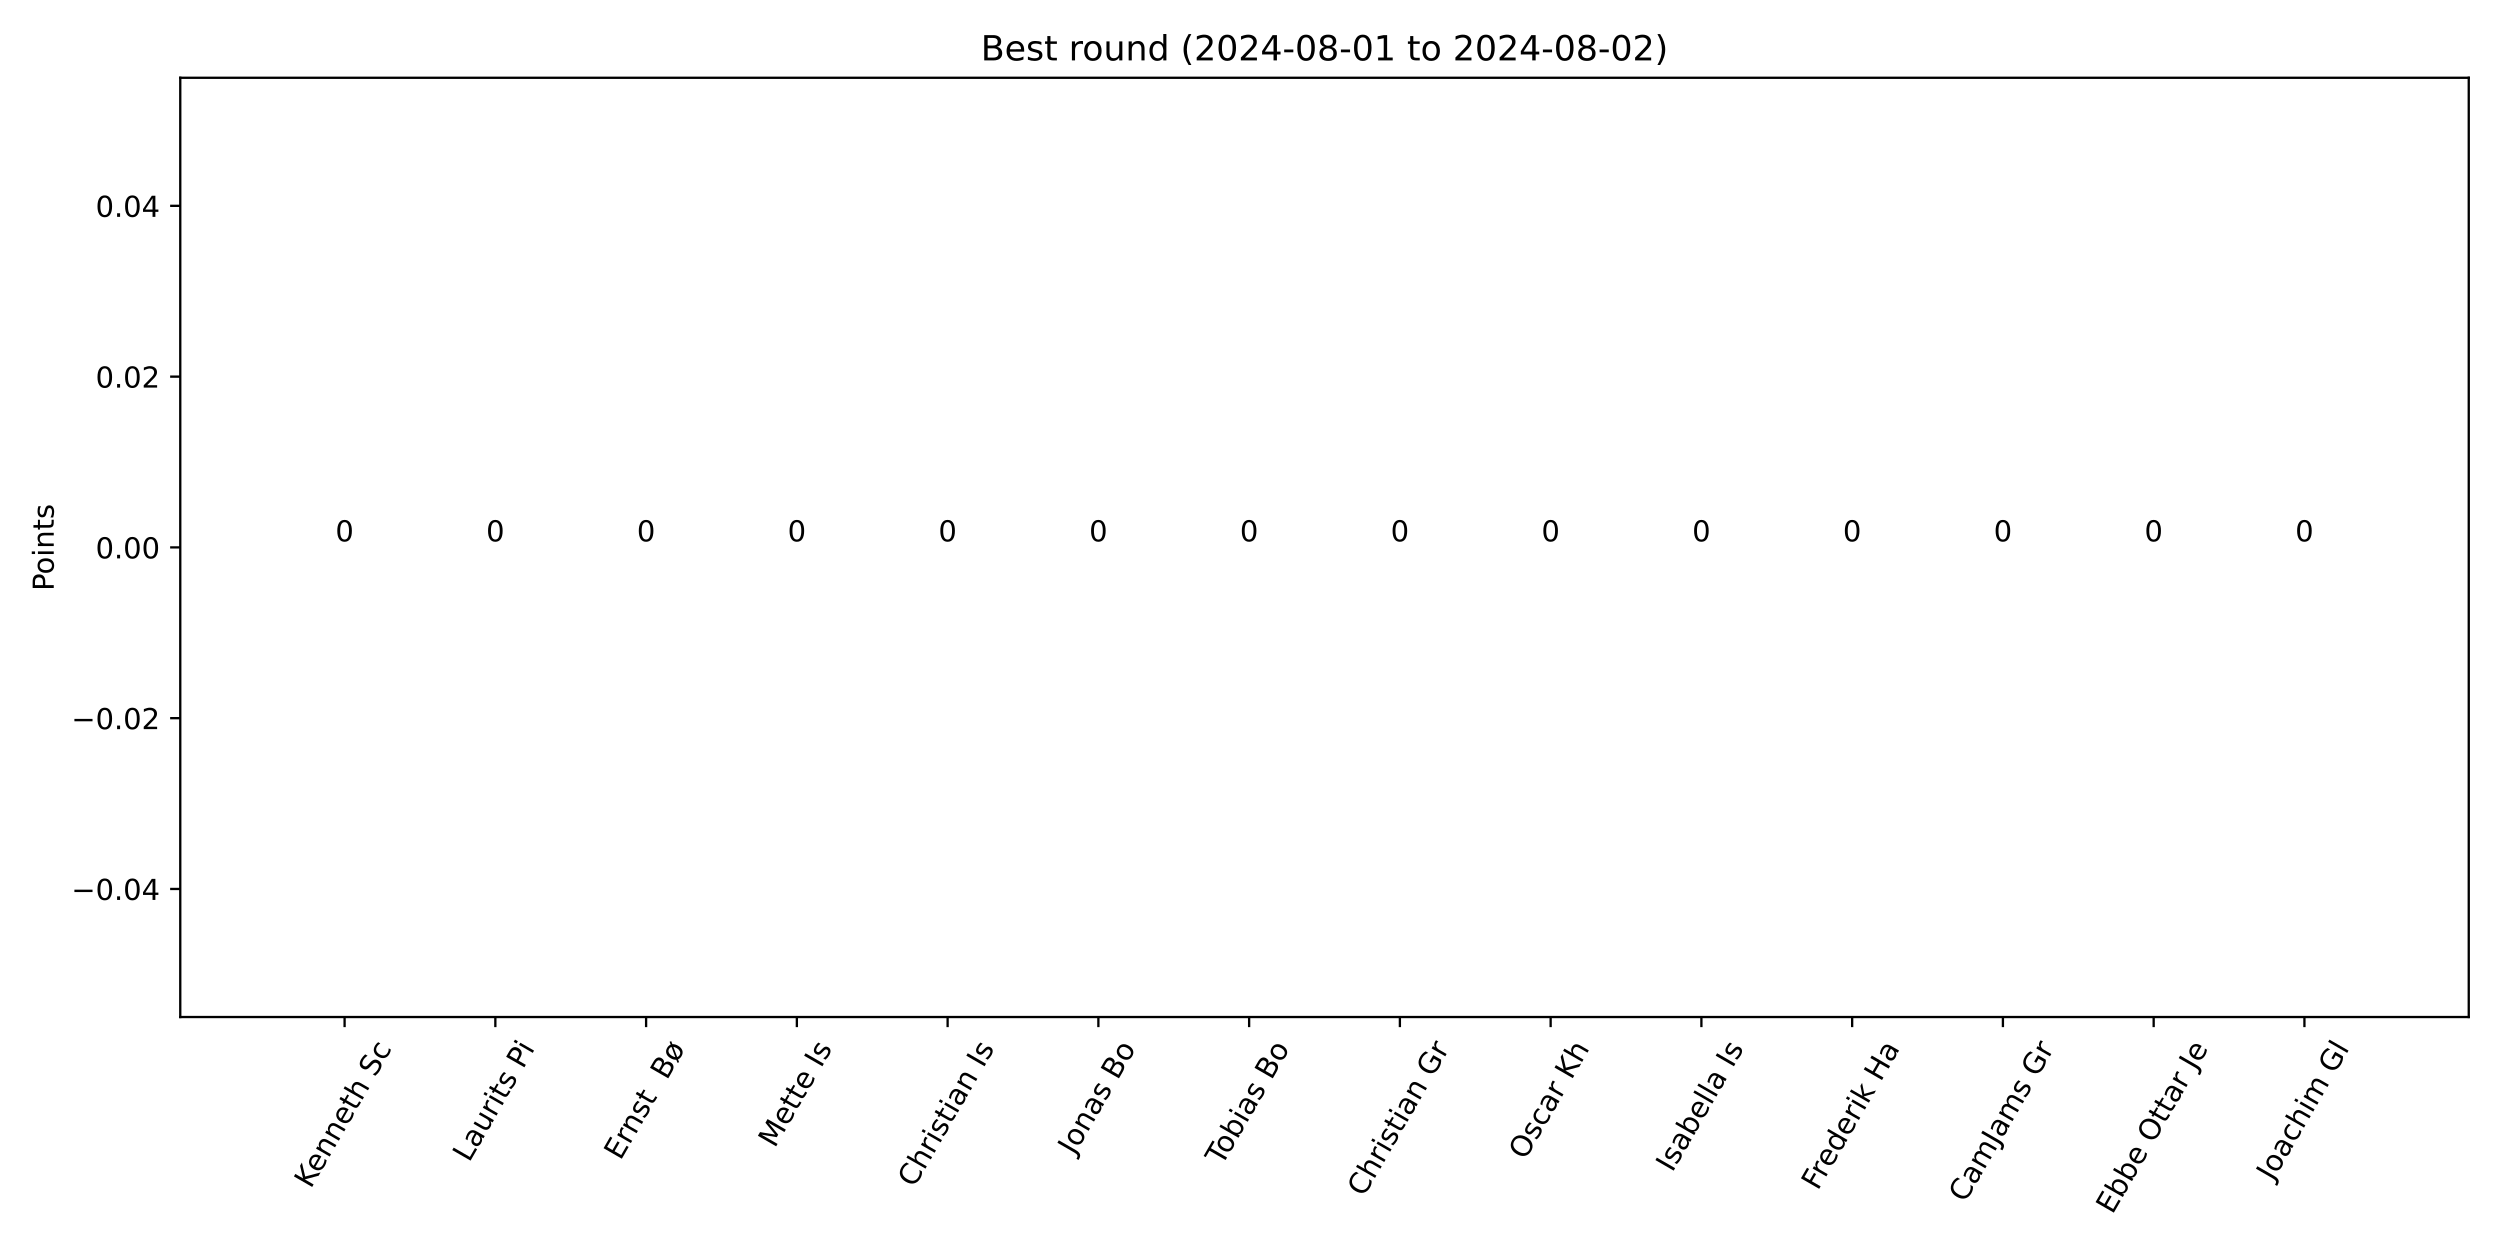
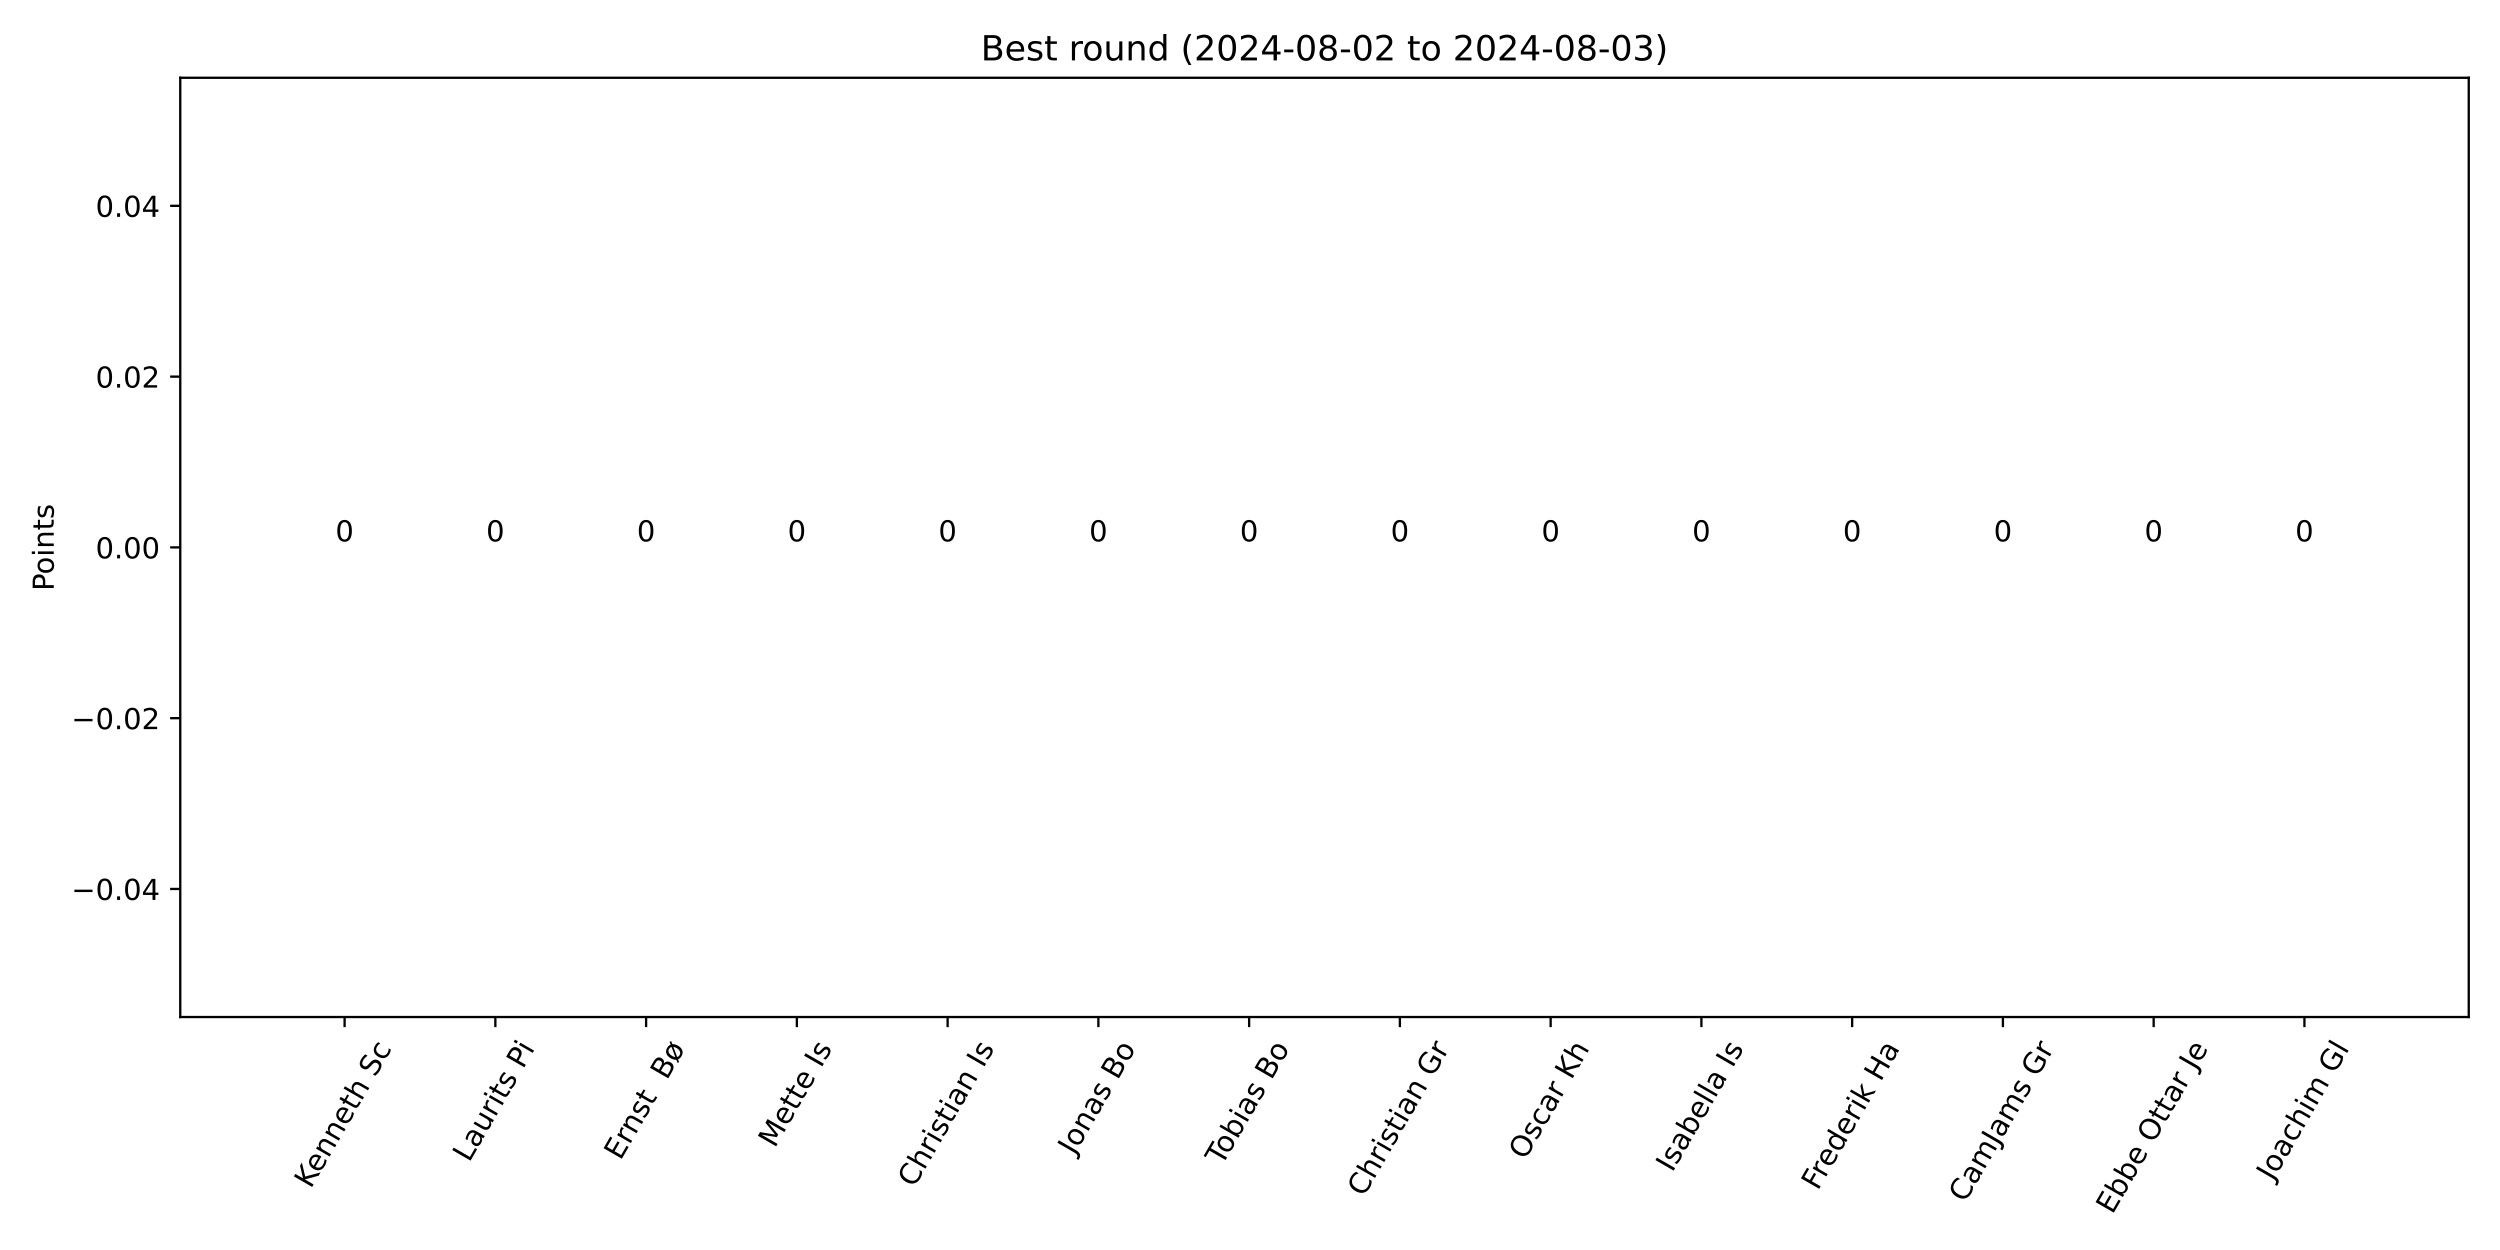
<svg xmlns="http://www.w3.org/2000/svg" xmlns:xlink="http://www.w3.org/1999/xlink" width="864pt" height="432pt" viewBox="0 0 864 432" version="1.1">
  <defs>
    <style type="text/css">*{stroke-linejoin: round; stroke-linecap: butt}</style>
  </defs>
  <g id="figure_1">
    <g id="patch_1">
      <path d="M 0 432  L 864 432  L 864 0  L 0 0  z " style="fill: #ffffff" />
    </g>
    <g id="axes_1">
      <g id="patch_2">
        <path d="M 62.3 351.483  L 853.2 351.483  L 853.2 26.88  L 62.3 26.88  z " style="fill: #ffffff" />
      </g>
      <g id="patch_3">
-         <path d="M 98.25 189.181  L 139.931 189.181  L 139.931 189.181  L 98.25 189.181  z " clip-path="url(#pe1a290c1d8)" style="fill: #1e90ff" />
+         <path d="M 98.25 189.181  L 139.931 189.181  L 139.931 189.181  L 98.25 189.181  z " clip-path="url(#p622e8cb9be)" style="fill: #1e90ff" />
      </g>
      <g id="patch_4">
-         <path d="M 150.351 189.181  L 192.033 189.181  L 192.033 189.181  L 150.351 189.181  z " clip-path="url(#pe1a290c1d8)" style="fill: #1e90ff" />
+         <path d="M 150.351 189.181  L 192.033 189.181  L 192.033 189.181  L 150.351 189.181  z " clip-path="url(#p622e8cb9be)" style="fill: #1e90ff" />
      </g>
      <g id="patch_5">
-         <path d="M 202.453 189.181  L 244.134 189.181  L 244.134 189.181  L 202.453 189.181  z " clip-path="url(#pe1a290c1d8)" style="fill: #1e90ff" />
+         <path d="M 202.453 189.181  L 244.134 189.181  L 244.134 189.181  L 202.453 189.181  z " clip-path="url(#p622e8cb9be)" style="fill: #1e90ff" />
      </g>
      <g id="patch_6">
-         <path d="M 254.554 189.181  L 296.236 189.181  L 296.236 189.181  L 254.554 189.181  z " clip-path="url(#pe1a290c1d8)" style="fill: #1e90ff" />
+         <path d="M 254.554 189.181  L 296.236 189.181  L 296.236 189.181  L 254.554 189.181  z " clip-path="url(#p622e8cb9be)" style="fill: #1e90ff" />
      </g>
      <g id="patch_7">
-         <path d="M 306.656 189.181  L 348.337 189.181  L 348.337 189.181  L 306.656 189.181  z " clip-path="url(#pe1a290c1d8)" style="fill: #1e90ff" />
+         <path d="M 306.656 189.181  L 348.337 189.181  L 348.337 189.181  L 306.656 189.181  z " clip-path="url(#p622e8cb9be)" style="fill: #1e90ff" />
      </g>
      <g id="patch_8">
-         <path d="M 358.757 189.181  L 400.438 189.181  L 400.438 189.181  L 358.757 189.181  z " clip-path="url(#pe1a290c1d8)" style="fill: #1e90ff" />
+         <path d="M 358.757 189.181  L 400.438 189.181  L 400.438 189.181  L 358.757 189.181  z " clip-path="url(#p622e8cb9be)" style="fill: #1e90ff" />
      </g>
      <g id="patch_9">
-         <path d="M 410.859 189.181  L 452.54 189.181  L 452.54 189.181  L 410.859 189.181  z " clip-path="url(#pe1a290c1d8)" style="fill: #1e90ff" />
+         <path d="M 410.859 189.181  L 452.54 189.181  L 452.54 189.181  L 410.859 189.181  z " clip-path="url(#p622e8cb9be)" style="fill: #1e90ff" />
      </g>
      <g id="patch_10">
-         <path d="M 462.96 189.181  L 504.641 189.181  L 504.641 189.181  L 462.96 189.181  z " clip-path="url(#pe1a290c1d8)" style="fill: #1e90ff" />
+         <path d="M 462.96 189.181  L 504.641 189.181  L 504.641 189.181  L 462.96 189.181  z " clip-path="url(#p622e8cb9be)" style="fill: #1e90ff" />
      </g>
      <g id="patch_11">
-         <path d="M 515.062 189.181  L 556.743 189.181  L 556.743 189.181  L 515.062 189.181  z " clip-path="url(#pe1a290c1d8)" style="fill: #1e90ff" />
+         <path d="M 515.062 189.181  L 556.743 189.181  L 556.743 189.181  L 515.062 189.181  z " clip-path="url(#p622e8cb9be)" style="fill: #1e90ff" />
      </g>
      <g id="patch_12">
-         <path d="M 567.163 189.181  L 608.844 189.181  L 608.844 189.181  L 567.163 189.181  z " clip-path="url(#pe1a290c1d8)" style="fill: #1e90ff" />
+         <path d="M 567.163 189.181  L 608.844 189.181  L 608.844 189.181  L 567.163 189.181  z " clip-path="url(#p622e8cb9be)" style="fill: #1e90ff" />
      </g>
      <g id="patch_13">
-         <path d="M 619.264 189.181  L 660.946 189.181  L 660.946 189.181  L 619.264 189.181  z " clip-path="url(#pe1a290c1d8)" style="fill: #1e90ff" />
+         <path d="M 619.264 189.181  L 660.946 189.181  L 660.946 189.181  L 619.264 189.181  z " clip-path="url(#p622e8cb9be)" style="fill: #1e90ff" />
      </g>
      <g id="patch_14">
-         <path d="M 671.366 189.181  L 713.047 189.181  L 713.047 189.181  L 671.366 189.181  z " clip-path="url(#pe1a290c1d8)" style="fill: #1e90ff" />
+         <path d="M 671.366 189.181  L 713.047 189.181  L 713.047 189.181  L 671.366 189.181  z " clip-path="url(#p622e8cb9be)" style="fill: #1e90ff" />
      </g>
      <g id="patch_15">
-         <path d="M 723.467 189.181  L 765.149 189.181  L 765.149 189.181  L 723.467 189.181  z " clip-path="url(#pe1a290c1d8)" style="fill: #1e90ff" />
+         <path d="M 723.467 189.181  L 765.149 189.181  L 765.149 189.181  L 723.467 189.181  z " clip-path="url(#p622e8cb9be)" style="fill: #1e90ff" />
      </g>
      <g id="patch_16">
-         <path d="M 775.569 189.181  L 817.25 189.181  L 817.25 189.181  L 775.569 189.181  z " clip-path="url(#pe1a290c1d8)" style="fill: #1e90ff" />
+         <path d="M 775.569 189.181  L 817.25 189.181  L 817.25 189.181  L 775.569 189.181  z " clip-path="url(#p622e8cb9be)" style="fill: #1e90ff" />
      </g>
      <g id="matplotlib.axis_1">
        <g id="xtick_1">
          <g id="line2d_1">
            <defs>
-               <path id="mdc579d4727" d="M 0 0  L 0 3.5  " style="stroke: #000000; stroke-width: 0.8" />
+               <path id="mb41a719b09" d="M 0 0  L 0 3.5  " style="stroke: #000000; stroke-width: 0.8" />
            </defs>
            <g>
-               <use xlink:href="#mdc579d4727" x="119.091" y="351.483" style="stroke: #000000; stroke-width: 0.8" />
+               <use xlink:href="#mb41a719b09" x="119.091" y="351.483" style="stroke: #000000; stroke-width: 0.8" />
            </g>
          </g>
          <g id="text_1">
            <g transform="translate(107.3998 411.0581) rotate(-60) scale(0.1 -0.1)">
              <defs>
                <path id="DejaVuSans-4b" d="M 628 4666  L 1259 4666  L 1259 2694  L 3353 4666  L 4166 4666  L 1850 2491  L 4331 0  L 3500 0  L 1259 2247  L 1259 0  L 628 0  L 628 4666  z " transform="scale(0.015625)" />
                <path id="DejaVuSans-65" d="M 3597 1894  L 3597 1613  L 953 1613  Q 991 1019 1311 708  Q 1631 397 2203 397  Q 2534 397 2845 478  Q 3156 559 3463 722  L 3463 178  Q 3153 47 2828 -22  Q 2503 -91 2169 -91  Q 1331 -91 842 396  Q 353 884 353 1716  Q 353 2575 817 3079  Q 1281 3584 2069 3584  Q 2775 3584 3186 3129  Q 3597 2675 3597 1894  z M 3022 2063  Q 3016 2534 2758 2815  Q 2500 3097 2075 3097  Q 1594 3097 1305 2825  Q 1016 2553 972 2059  L 3022 2063  z " transform="scale(0.015625)" />
                <path id="DejaVuSans-6e" d="M 3513 2113  L 3513 0  L 2938 0  L 2938 2094  Q 2938 2591 2744 2837  Q 2550 3084 2163 3084  Q 1697 3084 1428 2787  Q 1159 2491 1159 1978  L 1159 0  L 581 0  L 581 3500  L 1159 3500  L 1159 2956  Q 1366 3272 1645 3428  Q 1925 3584 2291 3584  Q 2894 3584 3203 3211  Q 3513 2838 3513 2113  z " transform="scale(0.015625)" />
                <path id="DejaVuSans-74" d="M 1172 4494  L 1172 3500  L 2356 3500  L 2356 3053  L 1172 3053  L 1172 1153  Q 1172 725 1289 603  Q 1406 481 1766 481  L 2356 481  L 2356 0  L 1766 0  Q 1100 0 847 248  Q 594 497 594 1153  L 594 3053  L 172 3053  L 172 3500  L 594 3500  L 594 4494  L 1172 4494  z " transform="scale(0.015625)" />
                <path id="DejaVuSans-68" d="M 3513 2113  L 3513 0  L 2938 0  L 2938 2094  Q 2938 2591 2744 2837  Q 2550 3084 2163 3084  Q 1697 3084 1428 2787  Q 1159 2491 1159 1978  L 1159 0  L 581 0  L 581 4863  L 1159 4863  L 1159 2956  Q 1366 3272 1645 3428  Q 1925 3584 2291 3584  Q 2894 3584 3203 3211  Q 3513 2838 3513 2113  z " transform="scale(0.015625)" />
                <path id="DejaVuSans-20" transform="scale(0.015625)" />
                <path id="DejaVuSans-53" d="M 3425 4513  L 3425 3897  Q 3066 4069 2747 4153  Q 2428 4238 2131 4238  Q 1616 4238 1336 4038  Q 1056 3838 1056 3469  Q 1056 3159 1242 3001  Q 1428 2844 1947 2747  L 2328 2669  Q 3034 2534 3370 2195  Q 3706 1856 3706 1288  Q 3706 609 3251 259  Q 2797 -91 1919 -91  Q 1588 -91 1214 -16  Q 841 59 441 206  L 441 856  Q 825 641 1194 531  Q 1563 422 1919 422  Q 2459 422 2753 634  Q 3047 847 3047 1241  Q 3047 1584 2836 1778  Q 2625 1972 2144 2069  L 1759 2144  Q 1053 2284 737 2584  Q 422 2884 422 3419  Q 422 4038 858 4394  Q 1294 4750 2059 4750  Q 2388 4750 2728 4690  Q 3069 4631 3425 4513  z " transform="scale(0.015625)" />
                <path id="DejaVuSans-63" d="M 3122 3366  L 3122 2828  Q 2878 2963 2633 3030  Q 2388 3097 2138 3097  Q 1578 3097 1268 2742  Q 959 2388 959 1747  Q 959 1106 1268 751  Q 1578 397 2138 397  Q 2388 397 2633 464  Q 2878 531 3122 666  L 3122 134  Q 2881 22 2623 -34  Q 2366 -91 2075 -91  Q 1284 -91 818 406  Q 353 903 353 1747  Q 353 2603 823 3093  Q 1294 3584 2113 3584  Q 2378 3584 2631 3529  Q 2884 3475 3122 3366  z " transform="scale(0.015625)" />
              </defs>
              <use xlink:href="#DejaVuSans-4b" />
              <use xlink:href="#DejaVuSans-65" x="60.576" />
              <use xlink:href="#DejaVuSans-6e" x="122.1" />
              <use xlink:href="#DejaVuSans-6e" x="185.479" />
              <use xlink:href="#DejaVuSans-65" x="248.857" />
              <use xlink:href="#DejaVuSans-74" x="310.381" />
              <use xlink:href="#DejaVuSans-68" x="349.59" />
              <use xlink:href="#DejaVuSans-20" x="412.969" />
              <use xlink:href="#DejaVuSans-53" x="444.756" />
              <use xlink:href="#DejaVuSans-63" x="508.232" />
            </g>
          </g>
        </g>
        <g id="xtick_2">
          <g id="line2d_2">
            <g>
-               <use xlink:href="#mdc579d4727" x="171.192" y="351.483" style="stroke: #000000; stroke-width: 0.8" />
+               <use xlink:href="#mb41a719b09" x="171.192" y="351.483" style="stroke: #000000; stroke-width: 0.8" />
            </g>
          </g>
          <g id="text_2">
            <g transform="translate(162.1274 401.9608) rotate(-60) scale(0.1 -0.1)">
              <defs>
                <path id="DejaVuSans-4c" d="M 628 4666  L 1259 4666  L 1259 531  L 3531 531  L 3531 0  L 628 0  L 628 4666  z " transform="scale(0.015625)" />
                <path id="DejaVuSans-61" d="M 2194 1759  Q 1497 1759 1228 1600  Q 959 1441 959 1056  Q 959 750 1161 570  Q 1363 391 1709 391  Q 2188 391 2477 730  Q 2766 1069 2766 1631  L 2766 1759  L 2194 1759  z M 3341 1997  L 3341 0  L 2766 0  L 2766 531  Q 2569 213 2275 61  Q 1981 -91 1556 -91  Q 1019 -91 701 211  Q 384 513 384 1019  Q 384 1609 779 1909  Q 1175 2209 1959 2209  L 2766 2209  L 2766 2266  Q 2766 2663 2505 2880  Q 2244 3097 1772 3097  Q 1472 3097 1187 3025  Q 903 2953 641 2809  L 641 3341  Q 956 3463 1253 3523  Q 1550 3584 1831 3584  Q 2591 3584 2966 3190  Q 3341 2797 3341 1997  z " transform="scale(0.015625)" />
                <path id="DejaVuSans-75" d="M 544 1381  L 544 3500  L 1119 3500  L 1119 1403  Q 1119 906 1312 657  Q 1506 409 1894 409  Q 2359 409 2629 706  Q 2900 1003 2900 1516  L 2900 3500  L 3475 3500  L 3475 0  L 2900 0  L 2900 538  Q 2691 219 2414 64  Q 2138 -91 1772 -91  Q 1169 -91 856 284  Q 544 659 544 1381  z M 1991 3584  L 1991 3584  z " transform="scale(0.015625)" />
                <path id="DejaVuSans-72" d="M 2631 2963  Q 2534 3019 2420 3045  Q 2306 3072 2169 3072  Q 1681 3072 1420 2755  Q 1159 2438 1159 1844  L 1159 0  L 581 0  L 581 3500  L 1159 3500  L 1159 2956  Q 1341 3275 1631 3429  Q 1922 3584 2338 3584  Q 2397 3584 2469 3576  Q 2541 3569 2628 3553  L 2631 2963  z " transform="scale(0.015625)" />
                <path id="DejaVuSans-69" d="M 603 3500  L 1178 3500  L 1178 0  L 603 0  L 603 3500  z M 603 4863  L 1178 4863  L 1178 4134  L 603 4134  L 603 4863  z " transform="scale(0.015625)" />
                <path id="DejaVuSans-73" d="M 2834 3397  L 2834 2853  Q 2591 2978 2328 3040  Q 2066 3103 1784 3103  Q 1356 3103 1142 2972  Q 928 2841 928 2578  Q 928 2378 1081 2264  Q 1234 2150 1697 2047  L 1894 2003  Q 2506 1872 2764 1633  Q 3022 1394 3022 966  Q 3022 478 2636 193  Q 2250 -91 1575 -91  Q 1294 -91 989 -36  Q 684 19 347 128  L 347 722  Q 666 556 975 473  Q 1284 391 1588 391  Q 1994 391 2212 530  Q 2431 669 2431 922  Q 2431 1156 2273 1281  Q 2116 1406 1581 1522  L 1381 1569  Q 847 1681 609 1914  Q 372 2147 372 2553  Q 372 3047 722 3315  Q 1072 3584 1716 3584  Q 2034 3584 2315 3537  Q 2597 3491 2834 3397  z " transform="scale(0.015625)" />
                <path id="DejaVuSans-50" d="M 1259 4147  L 1259 2394  L 2053 2394  Q 2494 2394 2734 2622  Q 2975 2850 2975 3272  Q 2975 3691 2734 3919  Q 2494 4147 2053 4147  L 1259 4147  z M 628 4666  L 2053 4666  Q 2838 4666 3239 4311  Q 3641 3956 3641 3272  Q 3641 2581 3239 2228  Q 2838 1875 2053 1875  L 1259 1875  L 1259 0  L 628 0  L 628 4666  z " transform="scale(0.015625)" />
              </defs>
              <use xlink:href="#DejaVuSans-4c" />
              <use xlink:href="#DejaVuSans-61" x="55.713" />
              <use xlink:href="#DejaVuSans-75" x="116.992" />
              <use xlink:href="#DejaVuSans-72" x="180.371" />
              <use xlink:href="#DejaVuSans-69" x="221.484" />
              <use xlink:href="#DejaVuSans-74" x="249.268" />
              <use xlink:href="#DejaVuSans-73" x="288.477" />
              <use xlink:href="#DejaVuSans-20" x="340.576" />
              <use xlink:href="#DejaVuSans-50" x="372.363" />
              <use xlink:href="#DejaVuSans-69" x="430.416" />
            </g>
          </g>
        </g>
        <g id="xtick_3">
          <g id="line2d_3">
            <g>
-               <use xlink:href="#mdc579d4727" x="223.293" y="351.483" style="stroke: #000000; stroke-width: 0.8" />
+               <use xlink:href="#mb41a719b09" x="223.293" y="351.483" style="stroke: #000000; stroke-width: 0.8" />
            </g>
          </g>
          <g id="text_3">
            <g transform="translate(214.4187 401.3031) rotate(-60) scale(0.1 -0.1)">
              <defs>
                <path id="DejaVuSans-45" d="M 628 4666  L 3578 4666  L 3578 4134  L 1259 4134  L 1259 2753  L 3481 2753  L 3481 2222  L 1259 2222  L 1259 531  L 3634 531  L 3634 0  L 628 0  L 628 4666  z " transform="scale(0.015625)" />
                <path id="DejaVuSans-42" d="M 1259 2228  L 1259 519  L 2272 519  Q 2781 519 3026 730  Q 3272 941 3272 1375  Q 3272 1813 3026 2020  Q 2781 2228 2272 2228  L 1259 2228  z M 1259 4147  L 1259 2741  L 2194 2741  Q 2656 2741 2882 2914  Q 3109 3088 3109 3444  Q 3109 3797 2882 3972  Q 2656 4147 2194 4147  L 1259 4147  z M 628 4666  L 2241 4666  Q 2963 4666 3353 4366  Q 3744 4066 3744 3513  Q 3744 3084 3544 2831  Q 3344 2578 2956 2516  Q 3422 2416 3680 2098  Q 3938 1781 3938 1306  Q 3938 681 3513 340  Q 3088 0 2303 0  L 628 0  L 628 4666  z " transform="scale(0.015625)" />
                <path id="DejaVuSans-f8" d="M 2828 2503  L 1306 653  Q 1434 522 1595 459  Q 1756 397 1959 397  Q 2419 397 2687 759  Q 2956 1122 2956 1747  Q 2956 1994 2925 2176  Q 2894 2359 2828 2503  z M 2606 2841  Q 2475 2969 2314 3033  Q 2153 3097 1959 3097  Q 1488 3097 1223 2730  Q 959 2363 959 1703  Q 959 1478 989 1306  Q 1019 1134 1081 991  L 2606 2841  z M 691 519  Q 522 759 437 1067  Q 353 1375 353 1747  Q 353 2609 779 3096  Q 1206 3584 1959 3584  Q 2250 3584 2498 3504  Q 2747 3425 2956 3263  L 3391 3788  L 3688 3541  L 3231 2981  Q 3397 2741 3481 2431  Q 3566 2122 3566 1747  Q 3566 888 3137 398  Q 2709 -91 1959 -91  Q 1659 -91 1407 -9  Q 1156 72 959 231  L 525 -294  L 225 -50  L 691 519  z " transform="scale(0.015625)" />
              </defs>
              <use xlink:href="#DejaVuSans-45" />
              <use xlink:href="#DejaVuSans-72" x="63.184" />
              <use xlink:href="#DejaVuSans-6e" x="102.547" />
              <use xlink:href="#DejaVuSans-73" x="165.926" />
              <use xlink:href="#DejaVuSans-74" x="218.025" />
              <use xlink:href="#DejaVuSans-20" x="257.234" />
              <use xlink:href="#DejaVuSans-20" x="289.021" />
              <use xlink:href="#DejaVuSans-42" x="320.809" />
              <use xlink:href="#DejaVuSans-f8" x="389.412" />
            </g>
          </g>
        </g>
        <g id="xtick_4">
          <g id="line2d_4">
            <g>
-               <use xlink:href="#mdc579d4727" x="275.395" y="351.483" style="stroke: #000000; stroke-width: 0.8" />
+               <use xlink:href="#mb41a719b09" x="275.395" y="351.483" style="stroke: #000000; stroke-width: 0.8" />
            </g>
          </g>
          <g id="text_4">
            <g transform="translate(267.7565 397.0204) rotate(-60) scale(0.1 -0.1)">
              <defs>
                <path id="DejaVuSans-4d" d="M 628 4666  L 1569 4666  L 2759 1491  L 3956 4666  L 4897 4666  L 4897 0  L 4281 0  L 4281 4097  L 3078 897  L 2444 897  L 1241 4097  L 1241 0  L 628 0  L 628 4666  z " transform="scale(0.015625)" />
                <path id="DejaVuSans-49" d="M 628 4666  L 1259 4666  L 1259 0  L 628 0  L 628 4666  z " transform="scale(0.015625)" />
              </defs>
              <use xlink:href="#DejaVuSans-4d" />
              <use xlink:href="#DejaVuSans-65" x="86.279" />
              <use xlink:href="#DejaVuSans-74" x="147.803" />
              <use xlink:href="#DejaVuSans-74" x="187.012" />
              <use xlink:href="#DejaVuSans-65" x="226.221" />
              <use xlink:href="#DejaVuSans-20" x="287.744" />
              <use xlink:href="#DejaVuSans-49" x="319.531" />
              <use xlink:href="#DejaVuSans-73" x="349.023" />
            </g>
          </g>
        </g>
        <g id="xtick_5">
          <g id="line2d_5">
            <g>
-               <use xlink:href="#mdc579d4727" x="327.496" y="351.483" style="stroke: #000000; stroke-width: 0.8" />
+               <use xlink:href="#mb41a719b09" x="327.496" y="351.483" style="stroke: #000000; stroke-width: 0.8" />
            </g>
          </g>
          <g id="text_5">
            <g transform="translate(315.906 410.7103) rotate(-60) scale(0.1 -0.1)">
              <defs>
                <path id="DejaVuSans-43" d="M 4122 4306  L 4122 3641  Q 3803 3938 3442 4084  Q 3081 4231 2675 4231  Q 1875 4231 1450 3742  Q 1025 3253 1025 2328  Q 1025 1406 1450 917  Q 1875 428 2675 428  Q 3081 428 3442 575  Q 3803 722 4122 1019  L 4122 359  Q 3791 134 3420 21  Q 3050 -91 2638 -91  Q 1578 -91 968 557  Q 359 1206 359 2328  Q 359 3453 968 4101  Q 1578 4750 2638 4750  Q 3056 4750 3426 4639  Q 3797 4528 4122 4306  z " transform="scale(0.015625)" />
              </defs>
              <use xlink:href="#DejaVuSans-43" />
              <use xlink:href="#DejaVuSans-68" x="69.824" />
              <use xlink:href="#DejaVuSans-72" x="133.203" />
              <use xlink:href="#DejaVuSans-69" x="174.316" />
              <use xlink:href="#DejaVuSans-73" x="202.1" />
              <use xlink:href="#DejaVuSans-74" x="254.199" />
              <use xlink:href="#DejaVuSans-69" x="293.408" />
              <use xlink:href="#DejaVuSans-61" x="321.191" />
              <use xlink:href="#DejaVuSans-6e" x="382.471" />
              <use xlink:href="#DejaVuSans-20" x="445.85" />
              <use xlink:href="#DejaVuSans-49" x="477.637" />
              <use xlink:href="#DejaVuSans-73" x="507.129" />
            </g>
          </g>
        </g>
        <g id="xtick_6">
          <g id="line2d_6">
            <g>
-               <use xlink:href="#mdc579d4727" x="379.598" y="351.483" style="stroke: #000000; stroke-width: 0.8" />
+               <use xlink:href="#mb41a719b09" x="379.598" y="351.483" style="stroke: #000000; stroke-width: 0.8" />
            </g>
          </g>
          <g id="text_6">
            <g transform="translate(371.2621 399.4358) rotate(-60) scale(0.1 -0.1)">
              <defs>
                <path id="DejaVuSans-4a" d="M 628 4666  L 1259 4666  L 1259 325  Q 1259 -519 939 -900  Q 619 -1281 -91 -1281  L -331 -1281  L -331 -750  L -134 -750  Q 284 -750 456 -515  Q 628 -281 628 325  L 628 4666  z " transform="scale(0.015625)" />
                <path id="DejaVuSans-6f" d="M 1959 3097  Q 1497 3097 1228 2736  Q 959 2375 959 1747  Q 959 1119 1226 758  Q 1494 397 1959 397  Q 2419 397 2687 759  Q 2956 1122 2956 1747  Q 2956 2369 2687 2733  Q 2419 3097 1959 3097  z M 1959 3584  Q 2709 3584 3137 3096  Q 3566 2609 3566 1747  Q 3566 888 3137 398  Q 2709 -91 1959 -91  Q 1206 -91 779 398  Q 353 888 353 1747  Q 353 2609 779 3096  Q 1206 3584 1959 3584  z " transform="scale(0.015625)" />
              </defs>
              <use xlink:href="#DejaVuSans-4a" />
              <use xlink:href="#DejaVuSans-6f" x="29.492" />
              <use xlink:href="#DejaVuSans-6e" x="90.674" />
              <use xlink:href="#DejaVuSans-61" x="154.053" />
              <use xlink:href="#DejaVuSans-73" x="215.332" />
              <use xlink:href="#DejaVuSans-20" x="267.432" />
              <use xlink:href="#DejaVuSans-42" x="299.219" />
              <use xlink:href="#DejaVuSans-6f" x="367.822" />
            </g>
          </g>
        </g>
        <g id="xtick_7">
          <g id="line2d_7">
            <g>
-               <use xlink:href="#mdc579d4727" x="431.699" y="351.483" style="stroke: #000000; stroke-width: 0.8" />
+               <use xlink:href="#mb41a719b09" x="431.699" y="351.483" style="stroke: #000000; stroke-width: 0.8" />
            </g>
          </g>
          <g id="text_7">
            <g transform="translate(422.3019 403.1137) rotate(-60) scale(0.1 -0.1)">
              <defs>
                <path id="DejaVuSans-54" d="M -19 4666  L 3928 4666  L 3928 4134  L 2272 4134  L 2272 0  L 1638 0  L 1638 4134  L -19 4134  L -19 4666  z " transform="scale(0.015625)" />
                <path id="DejaVuSans-62" d="M 3116 1747  Q 3116 2381 2855 2742  Q 2594 3103 2138 3103  Q 1681 3103 1420 2742  Q 1159 2381 1159 1747  Q 1159 1113 1420 752  Q 1681 391 2138 391  Q 2594 391 2855 752  Q 3116 1113 3116 1747  z M 1159 2969  Q 1341 3281 1617 3432  Q 1894 3584 2278 3584  Q 2916 3584 3314 3078  Q 3713 2572 3713 1747  Q 3713 922 3314 415  Q 2916 -91 2278 -91  Q 1894 -91 1617 61  Q 1341 213 1159 525  L 1159 0  L 581 0  L 581 4863  L 1159 4863  L 1159 2969  z " transform="scale(0.015625)" />
              </defs>
              <use xlink:href="#DejaVuSans-54" />
              <use xlink:href="#DejaVuSans-6f" x="44.084" />
              <use xlink:href="#DejaVuSans-62" x="105.266" />
              <use xlink:href="#DejaVuSans-69" x="168.742" />
              <use xlink:href="#DejaVuSans-61" x="196.525" />
              <use xlink:href="#DejaVuSans-73" x="257.805" />
              <use xlink:href="#DejaVuSans-20" x="309.904" />
              <use xlink:href="#DejaVuSans-42" x="341.691" />
              <use xlink:href="#DejaVuSans-6f" x="410.295" />
            </g>
          </g>
        </g>
        <g id="xtick_8">
          <g id="line2d_8">
            <g>
-               <use xlink:href="#mdc579d4727" x="483.801" y="351.483" style="stroke: #000000; stroke-width: 0.8" />
+               <use xlink:href="#mb41a719b09" x="483.801" y="351.483" style="stroke: #000000; stroke-width: 0.8" />
            </g>
          </g>
          <g id="text_8">
            <g transform="translate(471.2853 413.9146) rotate(-60) scale(0.1 -0.1)">
              <defs>
                <path id="DejaVuSans-47" d="M 3809 666  L 3809 1919  L 2778 1919  L 2778 2438  L 4434 2438  L 4434 434  Q 4069 175 3628 42  Q 3188 -91 2688 -91  Q 1594 -91 976 548  Q 359 1188 359 2328  Q 359 3472 976 4111  Q 1594 4750 2688 4750  Q 3144 4750 3555 4637  Q 3966 4525 4313 4306  L 4313 3634  Q 3963 3931 3569 4081  Q 3175 4231 2741 4231  Q 1884 4231 1454 3753  Q 1025 3275 1025 2328  Q 1025 1384 1454 906  Q 1884 428 2741 428  Q 3075 428 3337 486  Q 3600 544 3809 666  z " transform="scale(0.015625)" />
              </defs>
              <use xlink:href="#DejaVuSans-43" />
              <use xlink:href="#DejaVuSans-68" x="69.824" />
              <use xlink:href="#DejaVuSans-72" x="133.203" />
              <use xlink:href="#DejaVuSans-69" x="174.316" />
              <use xlink:href="#DejaVuSans-73" x="202.1" />
              <use xlink:href="#DejaVuSans-74" x="254.199" />
              <use xlink:href="#DejaVuSans-69" x="293.408" />
              <use xlink:href="#DejaVuSans-61" x="321.191" />
              <use xlink:href="#DejaVuSans-6e" x="382.471" />
              <use xlink:href="#DejaVuSans-20" x="445.85" />
              <use xlink:href="#DejaVuSans-47" x="477.637" />
              <use xlink:href="#DejaVuSans-72" x="555.127" />
            </g>
          </g>
        </g>
        <g id="xtick_9">
          <g id="line2d_9">
            <g>
-               <use xlink:href="#mdc579d4727" x="535.902" y="351.483" style="stroke: #000000; stroke-width: 0.8" />
+               <use xlink:href="#mb41a719b09" x="535.902" y="351.483" style="stroke: #000000; stroke-width: 0.8" />
            </g>
          </g>
          <g id="text_9">
            <g transform="translate(527.0688 401.1597) rotate(-60) scale(0.1 -0.1)">
              <defs>
                <path id="DejaVuSans-4f" d="M 2522 4238  Q 1834 4238 1429 3725  Q 1025 3213 1025 2328  Q 1025 1447 1429 934  Q 1834 422 2522 422  Q 3209 422 3611 934  Q 4013 1447 4013 2328  Q 4013 3213 3611 3725  Q 3209 4238 2522 4238  z M 2522 4750  Q 3503 4750 4090 4092  Q 4678 3434 4678 2328  Q 4678 1225 4090 567  Q 3503 -91 2522 -91  Q 1538 -91 948 565  Q 359 1222 359 2328  Q 359 3434 948 4092  Q 1538 4750 2522 4750  z " transform="scale(0.015625)" />
              </defs>
              <use xlink:href="#DejaVuSans-4f" />
              <use xlink:href="#DejaVuSans-73" x="78.711" />
              <use xlink:href="#DejaVuSans-63" x="130.811" />
              <use xlink:href="#DejaVuSans-61" x="185.791" />
              <use xlink:href="#DejaVuSans-72" x="247.07" />
              <use xlink:href="#DejaVuSans-20" x="288.184" />
              <use xlink:href="#DejaVuSans-4b" x="319.971" />
              <use xlink:href="#DejaVuSans-68" x="385.547" />
            </g>
          </g>
        </g>
        <g id="xtick_10">
          <g id="line2d_10">
            <g>
-               <use xlink:href="#mdc579d4727" x="588.004" y="351.483" style="stroke: #000000; stroke-width: 0.8" />
+               <use xlink:href="#mb41a719b09" x="588.004" y="351.483" style="stroke: #000000; stroke-width: 0.8" />
            </g>
          </g>
          <g id="text_10">
            <g transform="translate(577.9406 405.4195) rotate(-60) scale(0.1 -0.1)">
              <defs>
                <path id="DejaVuSans-6c" d="M 603 4863  L 1178 4863  L 1178 0  L 603 0  L 603 4863  z " transform="scale(0.015625)" />
              </defs>
              <use xlink:href="#DejaVuSans-49" />
              <use xlink:href="#DejaVuSans-73" x="29.492" />
              <use xlink:href="#DejaVuSans-61" x="81.592" />
              <use xlink:href="#DejaVuSans-62" x="142.871" />
              <use xlink:href="#DejaVuSans-65" x="206.348" />
              <use xlink:href="#DejaVuSans-6c" x="267.871" />
              <use xlink:href="#DejaVuSans-6c" x="295.654" />
              <use xlink:href="#DejaVuSans-61" x="323.438" />
              <use xlink:href="#DejaVuSans-20" x="384.717" />
              <use xlink:href="#DejaVuSans-49" x="416.504" />
              <use xlink:href="#DejaVuSans-73" x="445.996" />
            </g>
          </g>
        </g>
        <g id="xtick_11">
          <g id="line2d_11">
            <g>
-               <use xlink:href="#mdc579d4727" x="640.105" y="351.483" style="stroke: #000000; stroke-width: 0.8" />
+               <use xlink:href="#mb41a719b09" x="640.105" y="351.483" style="stroke: #000000; stroke-width: 0.8" />
            </g>
          </g>
          <g id="text_11">
            <g transform="translate(628.2264 411.709) rotate(-60) scale(0.1 -0.1)">
              <defs>
                <path id="DejaVuSans-46" d="M 628 4666  L 3309 4666  L 3309 4134  L 1259 4134  L 1259 2759  L 3109 2759  L 3109 2228  L 1259 2228  L 1259 0  L 628 0  L 628 4666  z " transform="scale(0.015625)" />
                <path id="DejaVuSans-64" d="M 2906 2969  L 2906 4863  L 3481 4863  L 3481 0  L 2906 0  L 2906 525  Q 2725 213 2448 61  Q 2172 -91 1784 -91  Q 1150 -91 751 415  Q 353 922 353 1747  Q 353 2572 751 3078  Q 1150 3584 1784 3584  Q 2172 3584 2448 3432  Q 2725 3281 2906 2969  z M 947 1747  Q 947 1113 1208 752  Q 1469 391 1925 391  Q 2381 391 2643 752  Q 2906 1113 2906 1747  Q 2906 2381 2643 2742  Q 2381 3103 1925 3103  Q 1469 3103 1208 2742  Q 947 2381 947 1747  z " transform="scale(0.015625)" />
                <path id="DejaVuSans-6b" d="M 581 4863  L 1159 4863  L 1159 1991  L 2875 3500  L 3609 3500  L 1753 1863  L 3688 0  L 2938 0  L 1159 1709  L 1159 0  L 581 0  L 581 4863  z " transform="scale(0.015625)" />
                <path id="DejaVuSans-48" d="M 628 4666  L 1259 4666  L 1259 2753  L 3553 2753  L 3553 4666  L 4184 4666  L 4184 0  L 3553 0  L 3553 2222  L 1259 2222  L 1259 0  L 628 0  L 628 4666  z " transform="scale(0.015625)" />
              </defs>
              <use xlink:href="#DejaVuSans-46" />
              <use xlink:href="#DejaVuSans-72" x="50.27" />
              <use xlink:href="#DejaVuSans-65" x="89.133" />
              <use xlink:href="#DejaVuSans-64" x="150.656" />
              <use xlink:href="#DejaVuSans-65" x="214.133" />
              <use xlink:href="#DejaVuSans-72" x="275.656" />
              <use xlink:href="#DejaVuSans-69" x="316.77" />
              <use xlink:href="#DejaVuSans-6b" x="344.553" />
              <use xlink:href="#DejaVuSans-20" x="402.463" />
              <use xlink:href="#DejaVuSans-48" x="434.25" />
              <use xlink:href="#DejaVuSans-61" x="509.445" />
            </g>
          </g>
        </g>
        <g id="xtick_12">
          <g id="line2d_12">
            <g>
-               <use xlink:href="#mdc579d4727" x="692.207" y="351.483" style="stroke: #000000; stroke-width: 0.8" />
+               <use xlink:href="#mb41a719b09" x="692.207" y="351.483" style="stroke: #000000; stroke-width: 0.8" />
            </g>
          </g>
          <g id="text_12">
            <g transform="translate(679.1169 415.9038) rotate(-60) scale(0.1 -0.1)">
              <defs>
                <path id="DejaVuSans-6d" d="M 3328 2828  Q 3544 3216 3844 3400  Q 4144 3584 4550 3584  Q 5097 3584 5394 3201  Q 5691 2819 5691 2113  L 5691 0  L 5113 0  L 5113 2094  Q 5113 2597 4934 2840  Q 4756 3084 4391 3084  Q 3944 3084 3684 2787  Q 3425 2491 3425 1978  L 3425 0  L 2847 0  L 2847 2094  Q 2847 2600 2669 2842  Q 2491 3084 2119 3084  Q 1678 3084 1418 2786  Q 1159 2488 1159 1978  L 1159 0  L 581 0  L 581 3500  L 1159 3500  L 1159 2956  Q 1356 3278 1631 3431  Q 1906 3584 2284 3584  Q 2666 3584 2933 3390  Q 3200 3197 3328 2828  z " transform="scale(0.015625)" />
              </defs>
              <use xlink:href="#DejaVuSans-43" />
              <use xlink:href="#DejaVuSans-61" x="69.824" />
              <use xlink:href="#DejaVuSans-6d" x="131.104" />
              <use xlink:href="#DejaVuSans-4a" x="228.516" />
              <use xlink:href="#DejaVuSans-61" x="258.008" />
              <use xlink:href="#DejaVuSans-6d" x="319.287" />
              <use xlink:href="#DejaVuSans-73" x="416.699" />
              <use xlink:href="#DejaVuSans-20" x="468.799" />
              <use xlink:href="#DejaVuSans-47" x="500.586" />
              <use xlink:href="#DejaVuSans-72" x="578.076" />
            </g>
          </g>
        </g>
        <g id="xtick_13">
          <g id="line2d_13">
            <g>
-               <use xlink:href="#mdc579d4727" x="744.308" y="351.483" style="stroke: #000000; stroke-width: 0.8" />
+               <use xlink:href="#mb41a719b09" x="744.308" y="351.483" style="stroke: #000000; stroke-width: 0.8" />
            </g>
          </g>
          <g id="text_13">
            <g transform="translate(730.0527 419.9416) rotate(-60) scale(0.1 -0.1)">
              <use xlink:href="#DejaVuSans-45" />
              <use xlink:href="#DejaVuSans-62" x="63.184" />
              <use xlink:href="#DejaVuSans-62" x="126.66" />
              <use xlink:href="#DejaVuSans-65" x="190.137" />
              <use xlink:href="#DejaVuSans-20" x="251.66" />
              <use xlink:href="#DejaVuSans-4f" x="283.447" />
              <use xlink:href="#DejaVuSans-74" x="362.158" />
              <use xlink:href="#DejaVuSans-74" x="401.367" />
              <use xlink:href="#DejaVuSans-61" x="440.576" />
              <use xlink:href="#DejaVuSans-72" x="501.855" />
              <use xlink:href="#DejaVuSans-20" x="542.969" />
              <use xlink:href="#DejaVuSans-4a" x="574.756" />
              <use xlink:href="#DejaVuSans-65" x="604.248" />
            </g>
          </g>
        </g>
        <g id="xtick_14">
          <g id="line2d_14">
            <g>
-               <use xlink:href="#mdc579d4727" x="796.409" y="351.483" style="stroke: #000000; stroke-width: 0.8" />
+               <use xlink:href="#mb41a719b09" x="796.409" y="351.483" style="stroke: #000000; stroke-width: 0.8" />
            </g>
          </g>
          <g id="text_14">
            <g transform="translate(785.485 408.4032) rotate(-60) scale(0.1 -0.1)">
              <use xlink:href="#DejaVuSans-4a" />
              <use xlink:href="#DejaVuSans-6f" x="29.492" />
              <use xlink:href="#DejaVuSans-61" x="90.674" />
              <use xlink:href="#DejaVuSans-63" x="151.953" />
              <use xlink:href="#DejaVuSans-68" x="206.934" />
              <use xlink:href="#DejaVuSans-69" x="270.312" />
              <use xlink:href="#DejaVuSans-6d" x="298.096" />
              <use xlink:href="#DejaVuSans-20" x="395.508" />
              <use xlink:href="#DejaVuSans-47" x="427.295" />
              <use xlink:href="#DejaVuSans-6c" x="504.785" />
            </g>
          </g>
        </g>
      </g>
      <g id="matplotlib.axis_2">
        <g id="ytick_1">
          <g id="line2d_15">
            <defs>
-               <path id="m418b17af38" d="M 0 0  L -3.5 0  " style="stroke: #000000; stroke-width: 0.8" />
+               <path id="m06ab50fa62" d="M 0 0  L -3.5 0  " style="stroke: #000000; stroke-width: 0.8" />
            </defs>
            <g>
-               <use xlink:href="#m418b17af38" x="62.3" y="307.219" style="stroke: #000000; stroke-width: 0.8" />
+               <use xlink:href="#m06ab50fa62" x="62.3" y="307.219" style="stroke: #000000; stroke-width: 0.8" />
            </g>
          </g>
          <g id="text_15">
            <g transform="translate(24.65469 311.0179) scale(0.1 -0.1)">
              <defs>
                <path id="DejaVuSans-2212" d="M 678 2272  L 4684 2272  L 4684 1741  L 678 1741  L 678 2272  z " transform="scale(0.015625)" />
                <path id="DejaVuSans-30" d="M 2034 4250  Q 1547 4250 1301 3770  Q 1056 3291 1056 2328  Q 1056 1369 1301 889  Q 1547 409 2034 409  Q 2525 409 2770 889  Q 3016 1369 3016 2328  Q 3016 3291 2770 3770  Q 2525 4250 2034 4250  z M 2034 4750  Q 2819 4750 3233 4129  Q 3647 3509 3647 2328  Q 3647 1150 3233 529  Q 2819 -91 2034 -91  Q 1250 -91 836 529  Q 422 1150 422 2328  Q 422 3509 836 4129  Q 1250 4750 2034 4750  z " transform="scale(0.015625)" />
                <path id="DejaVuSans-2e" d="M 684 794  L 1344 794  L 1344 0  L 684 0  L 684 794  z " transform="scale(0.015625)" />
                <path id="DejaVuSans-34" d="M 2419 4116  L 825 1625  L 2419 1625  L 2419 4116  z M 2253 4666  L 3047 4666  L 3047 1625  L 3713 1625  L 3713 1100  L 3047 1100  L 3047 0  L 2419 0  L 2419 1100  L 313 1100  L 313 1709  L 2253 4666  z " transform="scale(0.015625)" />
              </defs>
              <use xlink:href="#DejaVuSans-2212" />
              <use xlink:href="#DejaVuSans-30" x="83.789" />
              <use xlink:href="#DejaVuSans-2e" x="147.412" />
              <use xlink:href="#DejaVuSans-30" x="179.199" />
              <use xlink:href="#DejaVuSans-34" x="242.822" />
            </g>
          </g>
        </g>
        <g id="ytick_2">
          <g id="line2d_16">
            <g>
-               <use xlink:href="#m418b17af38" x="62.3" y="248.2" style="stroke: #000000; stroke-width: 0.8" />
+               <use xlink:href="#m06ab50fa62" x="62.3" y="248.2" style="stroke: #000000; stroke-width: 0.8" />
            </g>
          </g>
          <g id="text_16">
            <g transform="translate(24.65469 251.9992) scale(0.1 -0.1)">
              <defs>
                <path id="DejaVuSans-32" d="M 1228 531  L 3431 531  L 3431 0  L 469 0  L 469 531  Q 828 903 1448 1529  Q 2069 2156 2228 2338  Q 2531 2678 2651 2914  Q 2772 3150 2772 3378  Q 2772 3750 2511 3984  Q 2250 4219 1831 4219  Q 1534 4219 1204 4116  Q 875 4013 500 3803  L 500 4441  Q 881 4594 1212 4672  Q 1544 4750 1819 4750  Q 2544 4750 2975 4387  Q 3406 4025 3406 3419  Q 3406 3131 3298 2873  Q 3191 2616 2906 2266  Q 2828 2175 2409 1742  Q 1991 1309 1228 531  z " transform="scale(0.015625)" />
              </defs>
              <use xlink:href="#DejaVuSans-2212" />
              <use xlink:href="#DejaVuSans-30" x="83.789" />
              <use xlink:href="#DejaVuSans-2e" x="147.412" />
              <use xlink:href="#DejaVuSans-30" x="179.199" />
              <use xlink:href="#DejaVuSans-32" x="242.822" />
            </g>
          </g>
        </g>
        <g id="ytick_3">
          <g id="line2d_17">
            <g>
-               <use xlink:href="#m418b17af38" x="62.3" y="189.181" style="stroke: #000000; stroke-width: 0.8" />
+               <use xlink:href="#m06ab50fa62" x="62.3" y="189.181" style="stroke: #000000; stroke-width: 0.8" />
            </g>
          </g>
          <g id="text_17">
            <g transform="translate(33.03437 192.9806) scale(0.1 -0.1)">
              <use xlink:href="#DejaVuSans-30" />
              <use xlink:href="#DejaVuSans-2e" x="63.623" />
              <use xlink:href="#DejaVuSans-30" x="95.41" />
              <use xlink:href="#DejaVuSans-30" x="159.033" />
            </g>
          </g>
        </g>
        <g id="ytick_4">
          <g id="line2d_18">
            <g>
-               <use xlink:href="#m418b17af38" x="62.3" y="130.163" style="stroke: #000000; stroke-width: 0.8" />
+               <use xlink:href="#m06ab50fa62" x="62.3" y="130.163" style="stroke: #000000; stroke-width: 0.8" />
            </g>
          </g>
          <g id="text_18">
            <g transform="translate(33.03437 133.9619) scale(0.1 -0.1)">
              <use xlink:href="#DejaVuSans-30" />
              <use xlink:href="#DejaVuSans-2e" x="63.623" />
              <use xlink:href="#DejaVuSans-30" x="95.41" />
              <use xlink:href="#DejaVuSans-32" x="159.033" />
            </g>
          </g>
        </g>
        <g id="ytick_5">
          <g id="line2d_19">
            <g>
-               <use xlink:href="#m418b17af38" x="62.3" y="71.144" style="stroke: #000000; stroke-width: 0.8" />
+               <use xlink:href="#m06ab50fa62" x="62.3" y="71.144" style="stroke: #000000; stroke-width: 0.8" />
            </g>
          </g>
          <g id="text_19">
            <g transform="translate(33.03437 74.94322) scale(0.1 -0.1)">
              <use xlink:href="#DejaVuSans-30" />
              <use xlink:href="#DejaVuSans-2e" x="63.623" />
              <use xlink:href="#DejaVuSans-30" x="95.41" />
              <use xlink:href="#DejaVuSans-34" x="159.033" />
            </g>
          </g>
        </g>
        <g id="text_20">
          <g transform="translate(18.575 204.197) rotate(-90) scale(0.1 -0.1)">
            <use xlink:href="#DejaVuSans-50" />
            <use xlink:href="#DejaVuSans-6f" x="56.678" />
            <use xlink:href="#DejaVuSans-69" x="117.859" />
            <use xlink:href="#DejaVuSans-6e" x="145.643" />
            <use xlink:href="#DejaVuSans-74" x="209.021" />
            <use xlink:href="#DejaVuSans-73" x="248.23" />
          </g>
        </g>
      </g>
      <g id="patch_17">
        <path d="M 62.3 351.483  L 62.3 26.88  " style="fill: none; stroke: #000000; stroke-width: 0.8; stroke-linejoin: miter; stroke-linecap: square" />
      </g>
      <g id="patch_18">
        <path d="M 853.2 351.483  L 853.2 26.88  " style="fill: none; stroke: #000000; stroke-width: 0.8; stroke-linejoin: miter; stroke-linecap: square" />
      </g>
      <g id="patch_19">
        <path d="M 62.3 351.483  L 853.2 351.483  " style="fill: none; stroke: #000000; stroke-width: 0.8; stroke-linejoin: miter; stroke-linecap: square" />
      </g>
      <g id="patch_20">
        <path d="M 62.3 26.88  L 853.2 26.88  " style="fill: none; stroke: #000000; stroke-width: 0.8; stroke-linejoin: miter; stroke-linecap: square" />
      </g>
      <g id="text_21">
        <g transform="translate(115.9093 187.1017) scale(0.1 -0.1)">
          <use xlink:href="#DejaVuSans-30" />
        </g>
      </g>
      <g id="text_22">
        <g transform="translate(168.0108 187.1017) scale(0.1 -0.1)">
          <use xlink:href="#DejaVuSans-30" />
        </g>
      </g>
      <g id="text_23">
        <g transform="translate(220.1122 187.1017) scale(0.1 -0.1)">
          <use xlink:href="#DejaVuSans-30" />
        </g>
      </g>
      <g id="text_24">
        <g transform="translate(272.2137 187.1017) scale(0.1 -0.1)">
          <use xlink:href="#DejaVuSans-30" />
        </g>
      </g>
      <g id="text_25">
        <g transform="translate(324.3151 187.1017) scale(0.1 -0.1)">
          <use xlink:href="#DejaVuSans-30" />
        </g>
      </g>
      <g id="text_26">
        <g transform="translate(376.4166 187.1017) scale(0.1 -0.1)">
          <use xlink:href="#DejaVuSans-30" />
        </g>
      </g>
      <g id="text_27">
        <g transform="translate(428.518 187.1017) scale(0.1 -0.1)">
          <use xlink:href="#DejaVuSans-30" />
        </g>
      </g>
      <g id="text_28">
        <g transform="translate(480.6195 187.1017) scale(0.1 -0.1)">
          <use xlink:href="#DejaVuSans-30" />
        </g>
      </g>
      <g id="text_29">
        <g transform="translate(532.7209 187.1017) scale(0.1 -0.1)">
          <use xlink:href="#DejaVuSans-30" />
        </g>
      </g>
      <g id="text_30">
        <g transform="translate(584.8224 187.1017) scale(0.1 -0.1)">
          <use xlink:href="#DejaVuSans-30" />
        </g>
      </g>
      <g id="text_31">
        <g transform="translate(636.9238 187.1017) scale(0.1 -0.1)">
          <use xlink:href="#DejaVuSans-30" />
        </g>
      </g>
      <g id="text_32">
        <g transform="translate(689.0253 187.1017) scale(0.1 -0.1)">
          <use xlink:href="#DejaVuSans-30" />
        </g>
      </g>
      <g id="text_33">
        <g transform="translate(741.1267 187.1017) scale(0.1 -0.1)">
          <use xlink:href="#DejaVuSans-30" />
        </g>
      </g>
      <g id="text_34">
        <g transform="translate(793.2282 187.1017) scale(0.1 -0.1)">
          <use xlink:href="#DejaVuSans-30" />
        </g>
      </g>
      <g id="text_35">
        <g transform="translate(338.9753 20.88) scale(0.12 -0.12)">
          <defs>
            <path id="DejaVuSans-28" d="M 1984 4856  Q 1566 4138 1362 3434  Q 1159 2731 1159 2009  Q 1159 1288 1364 580  Q 1569 -128 1984 -844  L 1484 -844  Q 1016 -109 783 600  Q 550 1309 550 2009  Q 550 2706 781 3412  Q 1013 4119 1484 4856  L 1984 4856  z " transform="scale(0.015625)" />
            <path id="DejaVuSans-2d" d="M 313 2009  L 1997 2009  L 1997 1497  L 313 1497  L 313 2009  z " transform="scale(0.015625)" />
            <path id="DejaVuSans-38" d="M 2034 2216  Q 1584 2216 1326 1975  Q 1069 1734 1069 1313  Q 1069 891 1326 650  Q 1584 409 2034 409  Q 2484 409 2743 651  Q 3003 894 3003 1313  Q 3003 1734 2745 1975  Q 2488 2216 2034 2216  z M 1403 2484  Q 997 2584 770 2862  Q 544 3141 544 3541  Q 544 4100 942 4425  Q 1341 4750 2034 4750  Q 2731 4750 3128 4425  Q 3525 4100 3525 3541  Q 3525 3141 3298 2862  Q 3072 2584 2669 2484  Q 3125 2378 3379 2068  Q 3634 1759 3634 1313  Q 3634 634 3220 271  Q 2806 -91 2034 -91  Q 1263 -91 848 271  Q 434 634 434 1313  Q 434 1759 690 2068  Q 947 2378 1403 2484  z M 1172 3481  Q 1172 3119 1398 2916  Q 1625 2713 2034 2713  Q 2441 2713 2670 2916  Q 2900 3119 2900 3481  Q 2900 3844 2670 4047  Q 2441 4250 2034 4250  Q 1625 4250 1398 4047  Q 1172 3844 1172 3481  z " transform="scale(0.015625)" />
-             <path id="DejaVuSans-31" d="M 794 531  L 1825 531  L 1825 4091  L 703 3866  L 703 4441  L 1819 4666  L 2450 4666  L 2450 531  L 3481 531  L 3481 0  L 794 0  L 794 531  z " transform="scale(0.015625)" />
+             <path id="DejaVuSans-33" d="M 2597 2516  Q 3050 2419 3304 2112  Q 3559 1806 3559 1356  Q 3559 666 3084 287  Q 2609 -91 1734 -91  Q 1441 -91 1130 -33  Q 819 25 488 141  L 488 750  Q 750 597 1062 519  Q 1375 441 1716 441  Q 2309 441 2620 675  Q 2931 909 2931 1356  Q 2931 1769 2642 2001  Q 2353 2234 1838 2234  L 1294 2234  L 1294 2753  L 1863 2753  Q 2328 2753 2575 2939  Q 2822 3125 2822 3475  Q 2822 3834 2567 4026  Q 2313 4219 1838 4219  Q 1578 4219 1281 4162  Q 984 4106 628 3988  L 628 4550  Q 988 4650 1302 4700  Q 1616 4750 1894 4750  Q 2613 4750 3031 4423  Q 3450 4097 3450 3541  Q 3450 3153 3228 2886  Q 3006 2619 2597 2516  z " transform="scale(0.015625)" />
            <path id="DejaVuSans-29" d="M 513 4856  L 1013 4856  Q 1481 4119 1714 3412  Q 1947 2706 1947 2009  Q 1947 1309 1714 600  Q 1481 -109 1013 -844  L 513 -844  Q 928 -128 1133 580  Q 1338 1288 1338 2009  Q 1338 2731 1133 3434  Q 928 4138 513 4856  z " transform="scale(0.015625)" />
          </defs>
          <use xlink:href="#DejaVuSans-42" />
          <use xlink:href="#DejaVuSans-65" x="68.604" />
          <use xlink:href="#DejaVuSans-73" x="130.127" />
          <use xlink:href="#DejaVuSans-74" x="182.227" />
          <use xlink:href="#DejaVuSans-20" x="221.436" />
          <use xlink:href="#DejaVuSans-72" x="253.223" />
          <use xlink:href="#DejaVuSans-6f" x="292.086" />
          <use xlink:href="#DejaVuSans-75" x="353.268" />
          <use xlink:href="#DejaVuSans-6e" x="416.646" />
          <use xlink:href="#DejaVuSans-64" x="480.025" />
          <use xlink:href="#DejaVuSans-20" x="543.502" />
          <use xlink:href="#DejaVuSans-28" x="575.289" />
          <use xlink:href="#DejaVuSans-32" x="614.303" />
          <use xlink:href="#DejaVuSans-30" x="677.926" />
          <use xlink:href="#DejaVuSans-32" x="741.549" />
          <use xlink:href="#DejaVuSans-34" x="805.172" />
          <use xlink:href="#DejaVuSans-2d" x="868.795" />
          <use xlink:href="#DejaVuSans-30" x="904.879" />
          <use xlink:href="#DejaVuSans-38" x="968.502" />
          <use xlink:href="#DejaVuSans-2d" x="1032.125" />
          <use xlink:href="#DejaVuSans-30" x="1068.209" />
-           <use xlink:href="#DejaVuSans-31" x="1131.832" />
+           <use xlink:href="#DejaVuSans-32" x="1131.832" />
          <use xlink:href="#DejaVuSans-20" x="1195.455" />
          <use xlink:href="#DejaVuSans-74" x="1227.242" />
          <use xlink:href="#DejaVuSans-6f" x="1266.451" />
          <use xlink:href="#DejaVuSans-20" x="1327.633" />
          <use xlink:href="#DejaVuSans-32" x="1359.42" />
          <use xlink:href="#DejaVuSans-30" x="1423.043" />
          <use xlink:href="#DejaVuSans-32" x="1486.666" />
          <use xlink:href="#DejaVuSans-34" x="1550.289" />
          <use xlink:href="#DejaVuSans-2d" x="1613.912" />
          <use xlink:href="#DejaVuSans-30" x="1649.996" />
          <use xlink:href="#DejaVuSans-38" x="1713.619" />
          <use xlink:href="#DejaVuSans-2d" x="1777.242" />
          <use xlink:href="#DejaVuSans-30" x="1813.326" />
-           <use xlink:href="#DejaVuSans-32" x="1876.949" />
+           <use xlink:href="#DejaVuSans-33" x="1876.949" />
          <use xlink:href="#DejaVuSans-29" x="1940.572" />
        </g>
      </g>
    </g>
  </g>
  <defs>
-     <clipPath id="pe1a290c1d8">
+     <clipPath id="p622e8cb9be">
      <rect x="62.3" y="26.88" width="790.9" height="324.603" />
    </clipPath>
  </defs>
</svg>
